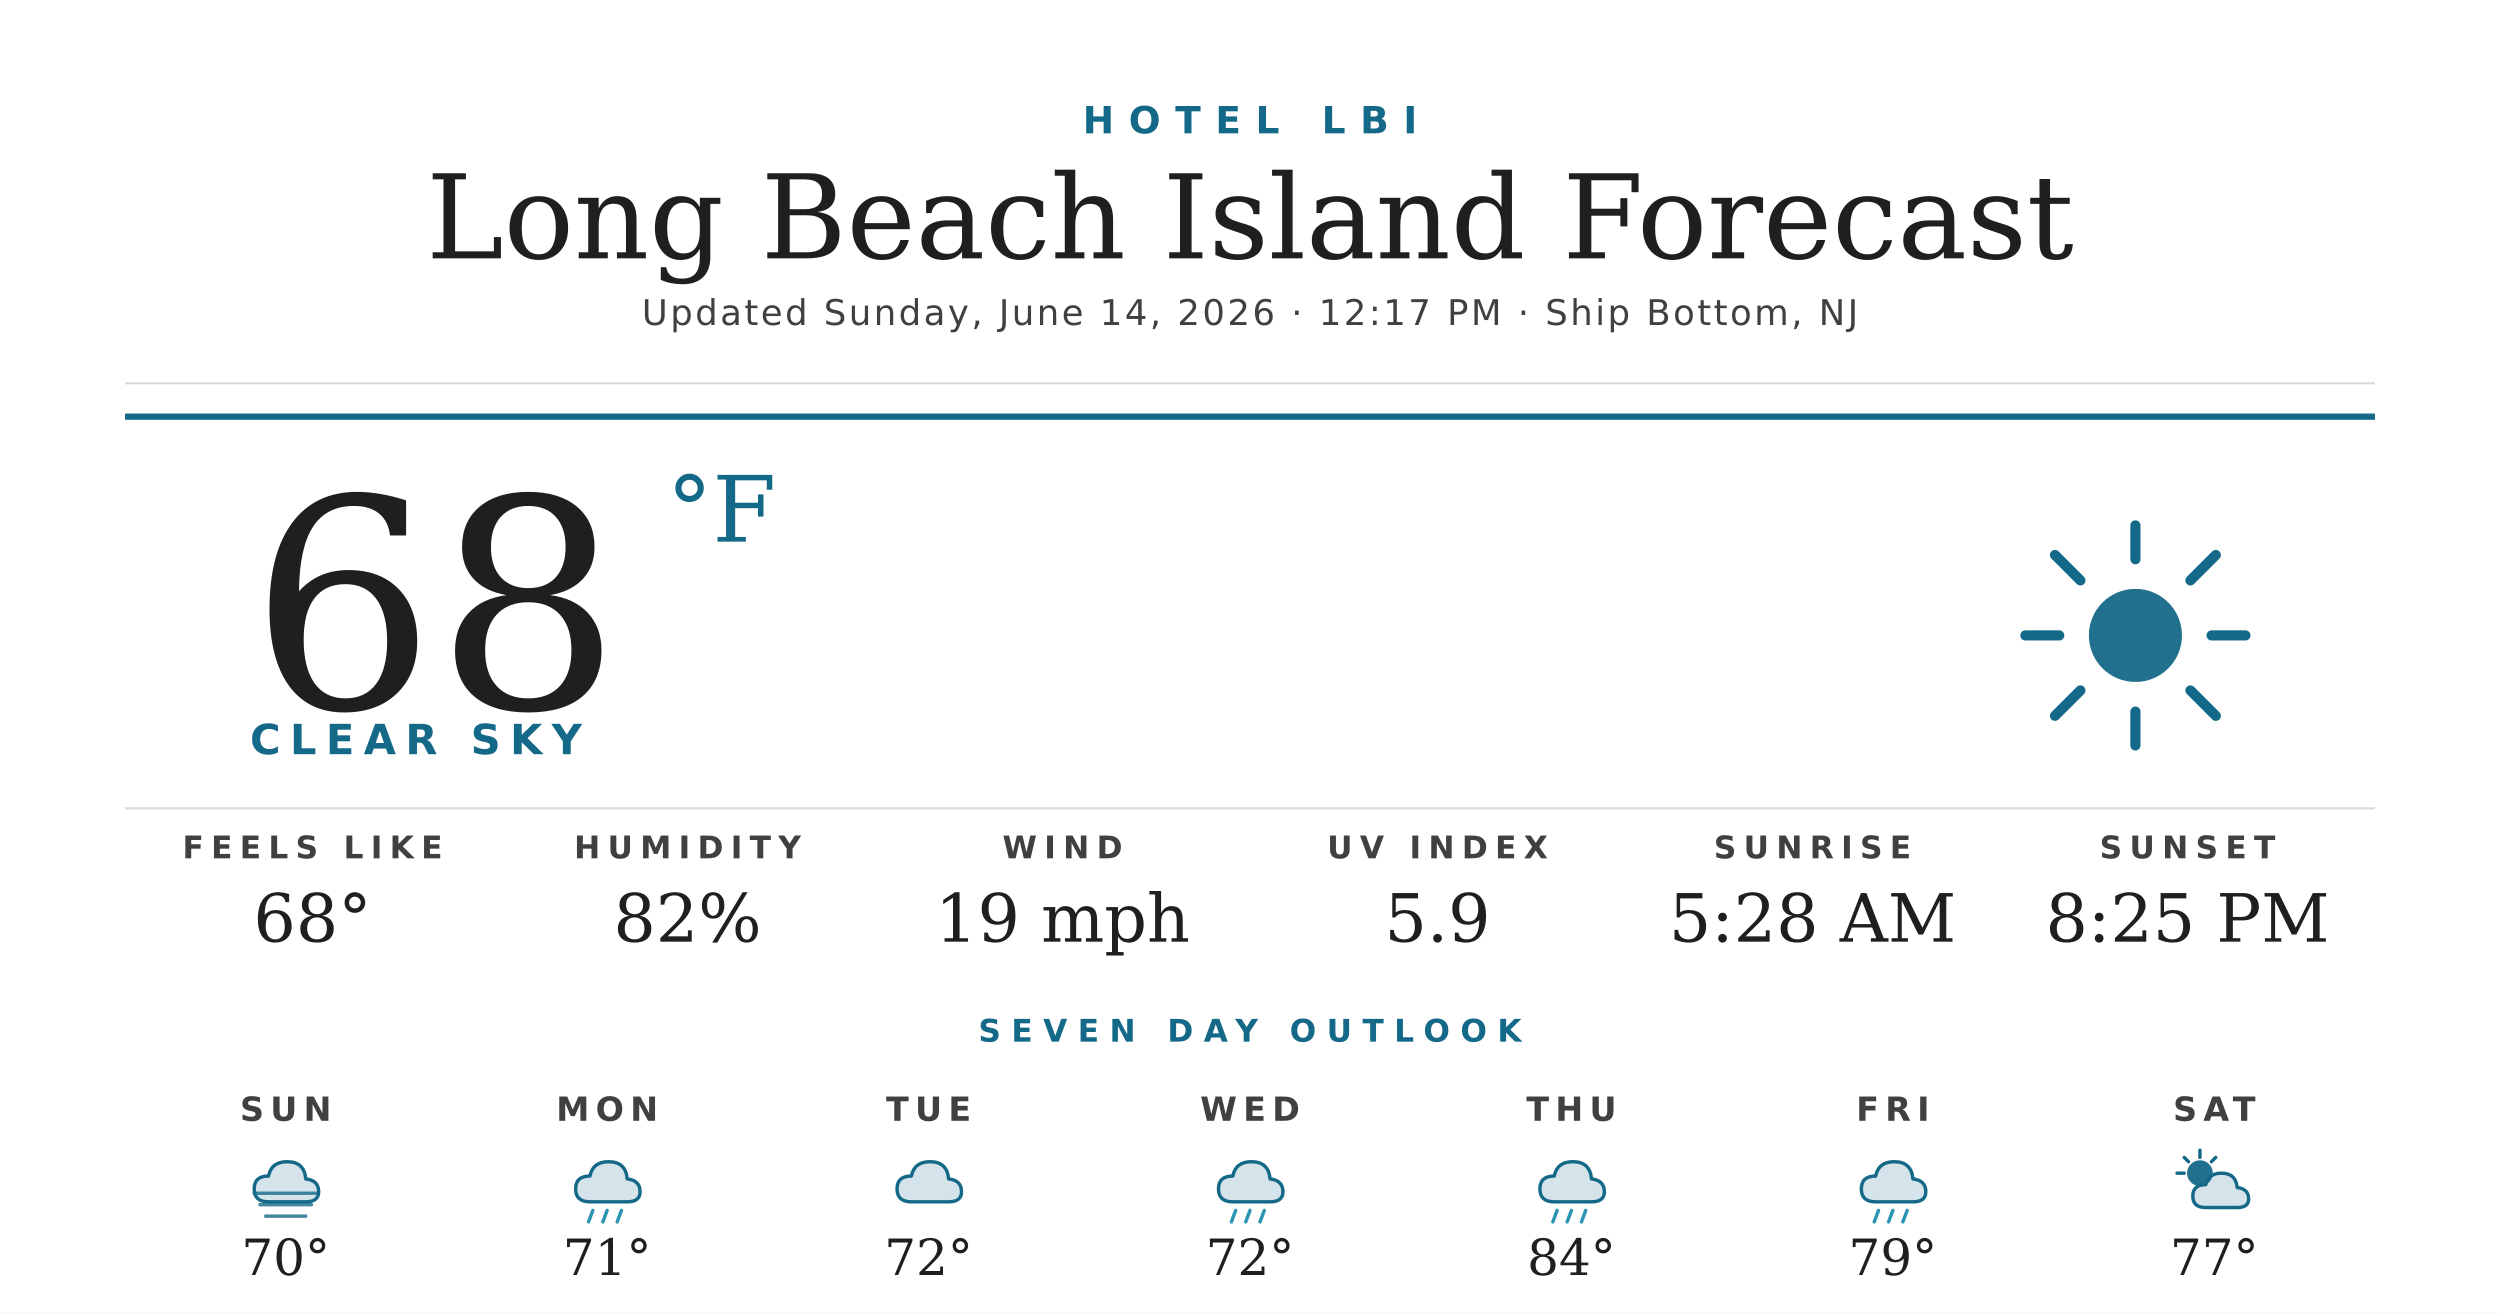
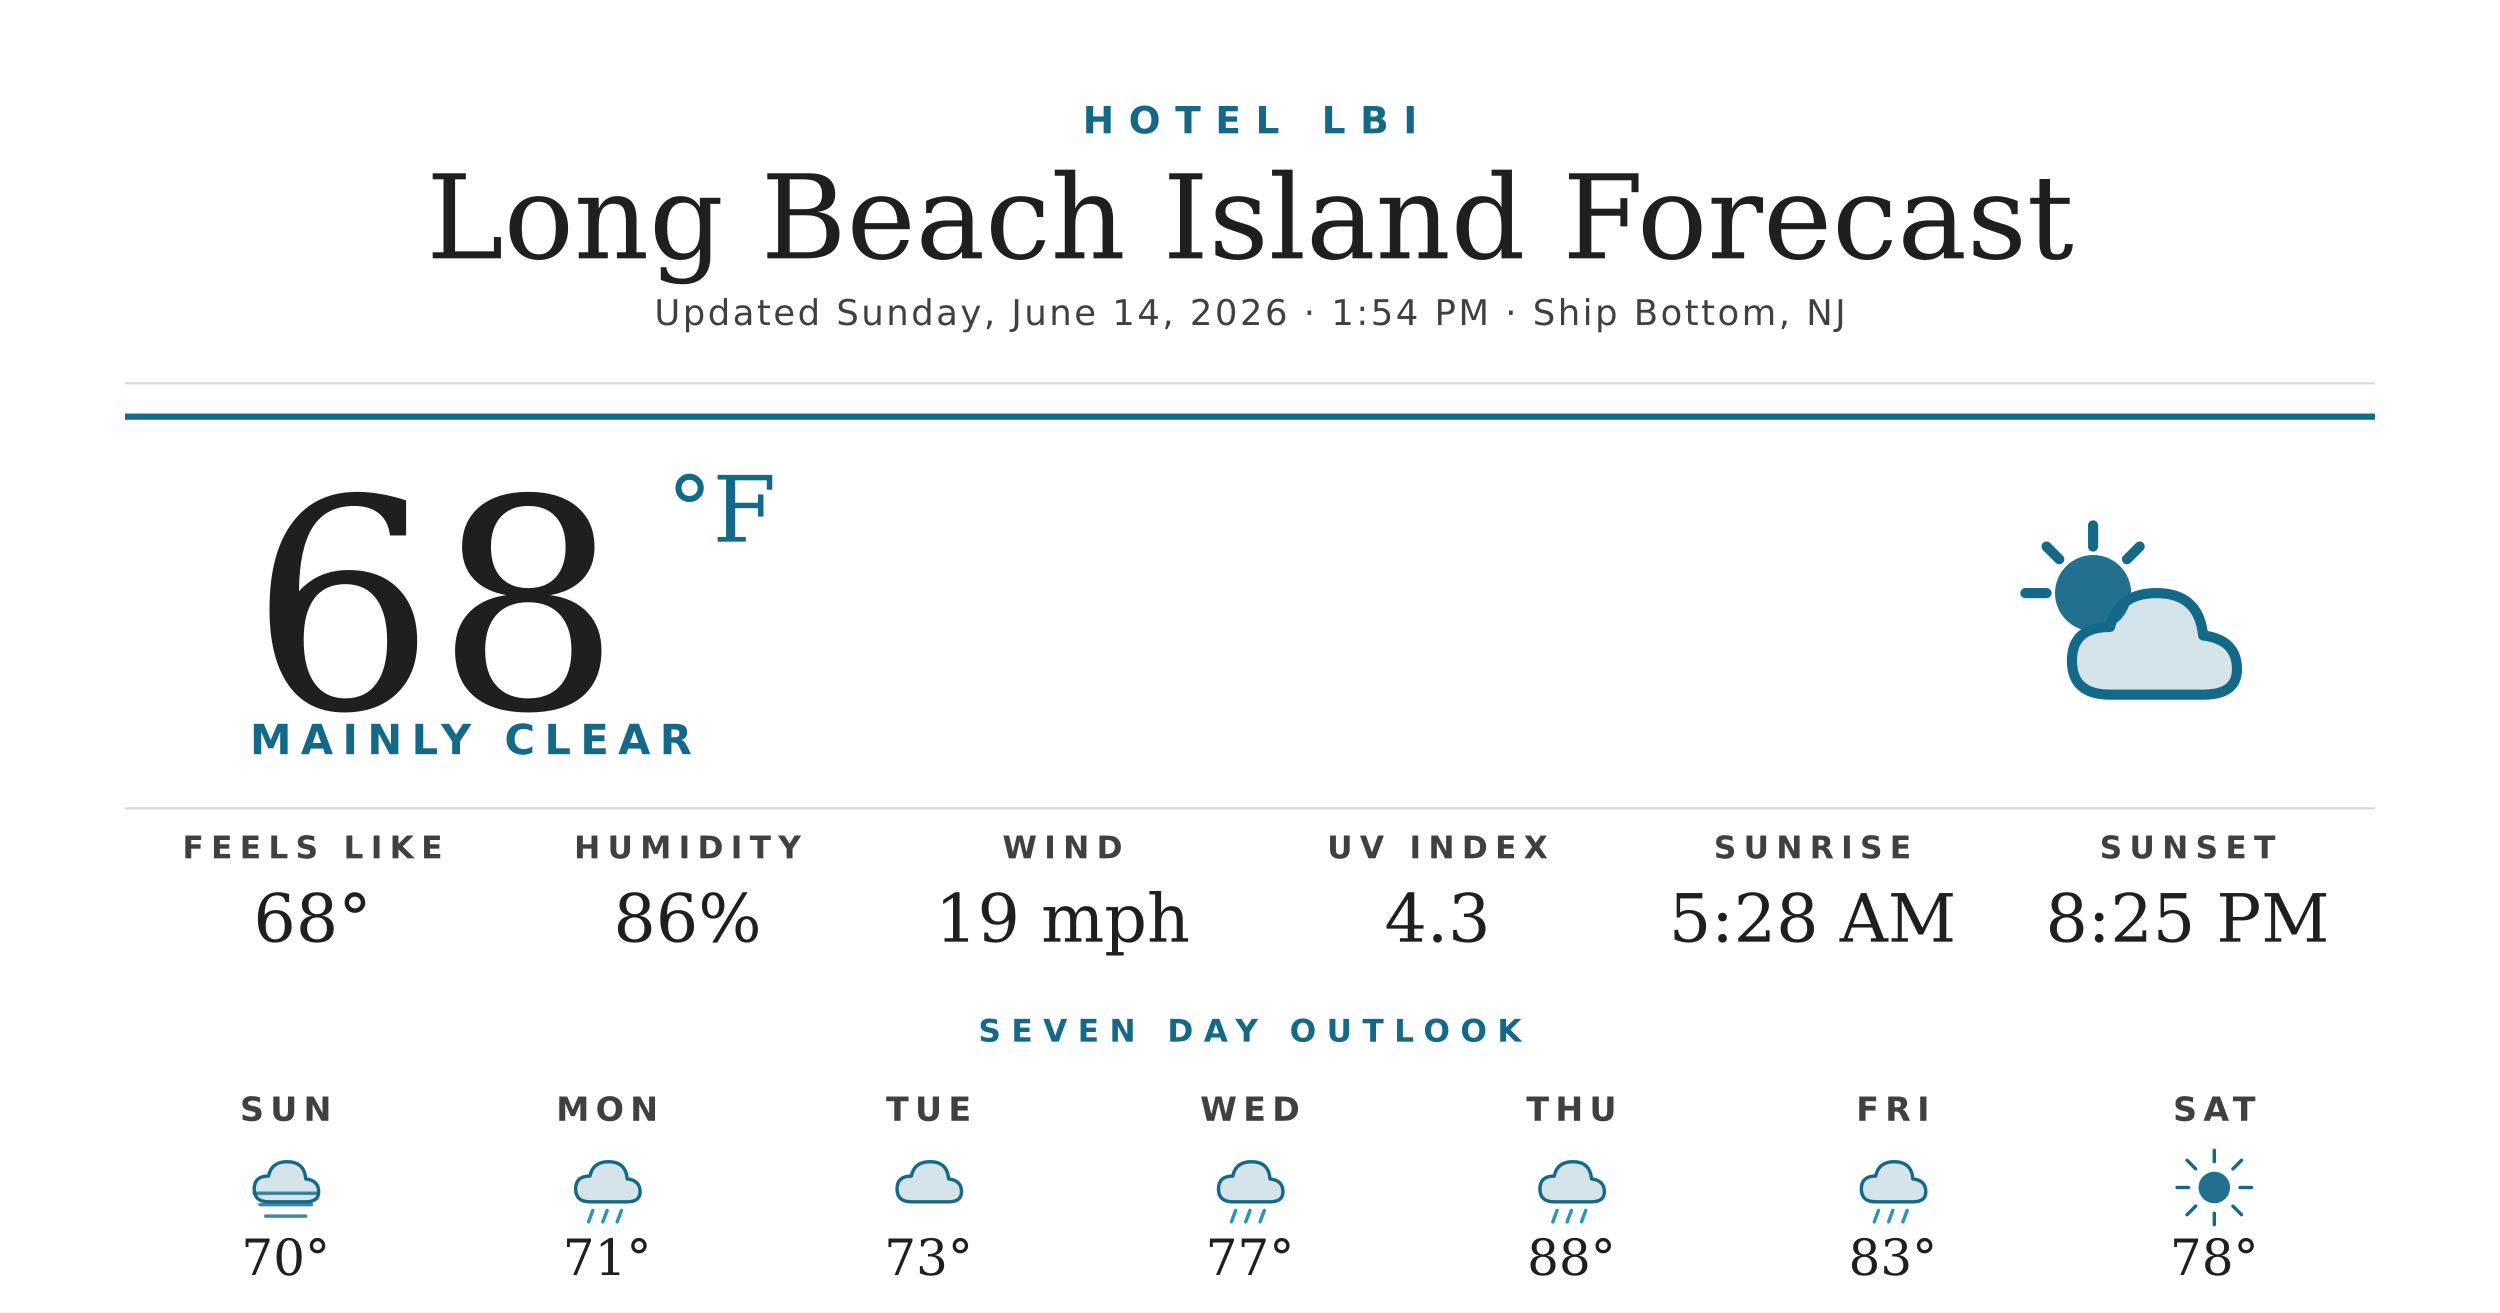
<svg xmlns="http://www.w3.org/2000/svg" width="1200" height="630" viewBox="0 0 1200 630">
  <rect width="1200" height="630" fill="#ffffff" />
  <text x="600" y="64" text-anchor="middle" font-family="'Montserrat Bold', 'Montserrat', 'DejaVu Sans', Helvetica, Arial, sans-serif" font-size="18" font-weight="700" fill="#156988" letter-spacing="7">HOTEL LBI</text>
  <text x="600" y="124" text-anchor="middle" font-family="'Prata', 'DejaVu Serif', Georgia, serif" font-size="56" fill="#1f1f1f">Long Beach Island Forecast</text>
-   <text x="600" y="156" text-anchor="middle" font-family="'Montserrat', 'DejaVu Sans', Helvetica, Arial, sans-serif" font-size="17" font-weight="500" fill="#404040" letter-spacing="1.2">Updated Sunday, June 14, 2026 · 12:17 PM · Ship Bottom, NJ</text>
+   <text x="600" y="156" text-anchor="middle" font-family="'Montserrat', 'DejaVu Sans', Helvetica, Arial, sans-serif" font-size="17" font-weight="500" fill="#404040" letter-spacing="1.2">Updated Sunday, June 14, 2026 · 1:54 PM · Ship Bottom, NJ</text>
  <line x1="60" y1="184" x2="1140" y2="184" stroke="#d8d8d8" stroke-width="1" />
  <line x1="60" y1="200" x2="1140" y2="200" stroke="#156988" stroke-width="3" />
  <text x="120" y="340" font-family="'Prata', 'DejaVu Serif', Georgia, serif" font-size="140" fill="#1f1f1f">68</text>
  <text x="320" y="260" font-family="'Prata', 'DejaVu Serif', Georgia, serif" font-size="44" fill="#156988">°F</text>
-   <text x="120" y="362" font-family="'Montserrat Bold', 'Montserrat', 'DejaVu Sans', Helvetica, Arial, sans-serif" font-size="20" font-weight="700" fill="#156988" letter-spacing="4.5">CLEAR SKY</text>
+   <text x="120" y="362" font-family="'Montserrat Bold', 'Montserrat', 'DejaVu Sans', Helvetica, Arial, sans-serif" font-size="20" font-weight="700" fill="#156988" letter-spacing="4.5">MAINLY CLEAR</text>
  <g transform="translate(960,240) scale(2.03125)">
-     <circle cx="32" cy="32" r="11" fill="#156988" opacity="0.95" />
+     <circle cx="22" cy="22" r="9" fill="#156988" opacity="0.95" />
    <g stroke="#156988" stroke-width="2.4" stroke-linecap="round">
-       <line x1="32" y1="6" x2="32" y2="14" />
-       <line x1="32" y1="50" x2="32" y2="58" />
-       <line x1="6" y1="32" x2="14" y2="32" />
-       <line x1="50" y1="32" x2="58" y2="32" />
-       <line x1="13" y1="13" x2="19" y2="19" />
-       <line x1="45" y1="45" x2="51" y2="51" />
-       <line x1="13" y1="51" x2="19" y2="45" />
-       <line x1="45" y1="19" x2="51" y2="13" />
+       <line x1="22" y1="6" x2="22" y2="11" />
+       <line x1="6" y1="22" x2="11" y2="22" />
+       <line x1="11" y1="11" x2="14" y2="14" />
+       <line x1="33" y1="11" x2="30" y2="14" />
    </g>
+     <path d="M26 46 Q17 46 17 38 Q17 30 26 30 Q28 22 37 22 Q47 22 48 32 Q56 33 56 40 Q56 46 48 46 Z" fill="#156988" opacity="0.18" />
+     <path d="M26 46 Q17 46 17 38 Q17 30 26 30 Q28 22 37 22 Q47 22 48 32 Q56 33 56 40 Q56 46 48 46 Z" fill="none" stroke="#156988" stroke-width="2.4" stroke-linejoin="round" />
  </g>
  <line x1="60" y1="388" x2="1140" y2="388" stroke="#d8d8d8" stroke-width="1" />
  <text x="150" y="412" text-anchor="middle" font-family="'Montserrat Bold', 'Montserrat', 'DejaVu Sans', Helvetica, Arial, sans-serif" font-size="15" font-weight="700" fill="#404040" letter-spacing="3.5">FEELS LIKE</text>
  <text x="150" y="452" text-anchor="middle" font-family="'Prata', 'DejaVu Serif', Georgia, serif" font-size="32" fill="#1f1f1f">68°</text>
  <text x="330" y="412" text-anchor="middle" font-family="'Montserrat Bold', 'Montserrat', 'DejaVu Sans', Helvetica, Arial, sans-serif" font-size="15" font-weight="700" fill="#404040" letter-spacing="3.5">HUMIDITY</text>
-   <text x="330" y="452" text-anchor="middle" font-family="'Prata', 'DejaVu Serif', Georgia, serif" font-size="32" fill="#1f1f1f">82%</text>
+   <text x="330" y="452" text-anchor="middle" font-family="'Prata', 'DejaVu Serif', Georgia, serif" font-size="32" fill="#1f1f1f">86%</text>
  <text x="510" y="412" text-anchor="middle" font-family="'Montserrat Bold', 'Montserrat', 'DejaVu Sans', Helvetica, Arial, sans-serif" font-size="15" font-weight="700" fill="#404040" letter-spacing="3.5">WIND</text>
  <text x="510" y="452" text-anchor="middle" font-family="'Prata', 'DejaVu Serif', Georgia, serif" font-size="32" fill="#1f1f1f">19 mph</text>
  <text x="690" y="412" text-anchor="middle" font-family="'Montserrat Bold', 'Montserrat', 'DejaVu Sans', Helvetica, Arial, sans-serif" font-size="15" font-weight="700" fill="#404040" letter-spacing="3.5">UV INDEX</text>
-   <text x="690" y="452" text-anchor="middle" font-family="'Prata', 'DejaVu Serif', Georgia, serif" font-size="32" fill="#1f1f1f">5.9</text>
+   <text x="690" y="452" text-anchor="middle" font-family="'Prata', 'DejaVu Serif', Georgia, serif" font-size="32" fill="#1f1f1f">4.3</text>
  <text x="870" y="412" text-anchor="middle" font-family="'Montserrat Bold', 'Montserrat', 'DejaVu Sans', Helvetica, Arial, sans-serif" font-size="15" font-weight="700" fill="#404040" letter-spacing="3.5">SUNRISE</text>
  <text x="870" y="452" text-anchor="middle" font-family="'Prata', 'DejaVu Serif', Georgia, serif" font-size="32" fill="#1f1f1f">5:28 AM</text>
  <text x="1050" y="412" text-anchor="middle" font-family="'Montserrat Bold', 'Montserrat', 'DejaVu Sans', Helvetica, Arial, sans-serif" font-size="15" font-weight="700" fill="#404040" letter-spacing="3.5">SUNSET</text>
  <text x="1050" y="452" text-anchor="middle" font-family="'Prata', 'DejaVu Serif', Georgia, serif" font-size="32" fill="#1f1f1f">8:25 PM</text>
  <text x="600" y="500" text-anchor="middle" font-family="'Montserrat Bold', 'Montserrat', 'DejaVu Sans', Helvetica, Arial, sans-serif" font-size="15" font-weight="700" fill="#156988" letter-spacing="5">SEVEN DAY OUTLOOK</text>
  <text x="137.143" y="538" text-anchor="middle" font-family="'Montserrat Bold', 'Montserrat', 'DejaVu Sans', Helvetica, Arial, sans-serif" font-size="16" font-weight="700" fill="#404040" letter-spacing="3">SUN</text>
  <g transform="translate(115.1429,548) scale(0.6875)">
    <path d="M20 42 Q10 42 10 33 Q10 24 20 24 Q22 14 33 14 Q45 14 46 26 Q55 27 55 35 Q55 42 46 42 Z" fill="#156988" opacity="0.18" />
    <path d="M20 42 Q10 42 10 33 Q10 24 20 24 Q22 14 33 14 Q45 14 46 26 Q55 27 55 35 Q55 42 46 42 Z" fill="none" stroke="#156988" stroke-width="2.4" stroke-linejoin="round" />
    <g stroke="#156988" stroke-width="2.4" stroke-linecap="round" opacity="0.8">
      <line x1="10" y1="36" x2="54" y2="36" />
      <line x1="14" y1="44" x2="50" y2="44" />
      <line x1="18" y1="52" x2="46" y2="52" />
    </g>
  </g>
  <text x="137.143" y="612" text-anchor="middle" font-family="'Prata', 'DejaVu Serif', Georgia, serif" font-size="24" fill="#1f1f1f">70°</text>
  <text x="291.429" y="538" text-anchor="middle" font-family="'Montserrat Bold', 'Montserrat', 'DejaVu Sans', Helvetica, Arial, sans-serif" font-size="16" font-weight="700" fill="#404040" letter-spacing="3">MON</text>
  <g transform="translate(269.4286,548) scale(0.6875)">
    <path d="M20 42 Q10 42 10 33 Q10 24 20 24 Q22 14 33 14 Q45 14 46 26 Q55 27 55 35 Q55 42 46 42 Z" fill="#156988" opacity="0.18" />
    <path d="M20 42 Q10 42 10 33 Q10 24 20 24 Q22 14 33 14 Q45 14 46 26 Q55 27 55 35 Q55 42 46 42 Z" fill="none" stroke="#156988" stroke-width="2.4" stroke-linejoin="round" />
    <g stroke="#2C95B3" stroke-width="2.4" stroke-linecap="round">
      <line x1="22" y1="48" x2="19" y2="56" />
      <line x1="32" y1="48" x2="29" y2="56" />
      <line x1="42" y1="48" x2="39" y2="56" />
    </g>
  </g>
  <text x="291.429" y="612" text-anchor="middle" font-family="'Prata', 'DejaVu Serif', Georgia, serif" font-size="24" fill="#1f1f1f">71°</text>
  <text x="445.714" y="538" text-anchor="middle" font-family="'Montserrat Bold', 'Montserrat', 'DejaVu Sans', Helvetica, Arial, sans-serif" font-size="16" font-weight="700" fill="#404040" letter-spacing="3">TUE</text>
  <g transform="translate(423.7143,548) scale(0.6875)">
    <path d="M20 42 Q10 42 10 33 Q10 24 20 24 Q22 14 33 14 Q45 14 46 26 Q55 27 55 35 Q55 42 46 42 Z" fill="#156988" opacity="0.18" />
    <path d="M20 42 Q10 42 10 33 Q10 24 20 24 Q22 14 33 14 Q45 14 46 26 Q55 27 55 35 Q55 42 46 42 Z" fill="none" stroke="#156988" stroke-width="2.4" stroke-linejoin="round" />
  </g>
-   <text x="445.714" y="612" text-anchor="middle" font-family="'Prata', 'DejaVu Serif', Georgia, serif" font-size="24" fill="#1f1f1f">72°</text>
+   <text x="445.714" y="612" text-anchor="middle" font-family="'Prata', 'DejaVu Serif', Georgia, serif" font-size="24" fill="#1f1f1f">73°</text>
  <text x="600" y="538" text-anchor="middle" font-family="'Montserrat Bold', 'Montserrat', 'DejaVu Sans', Helvetica, Arial, sans-serif" font-size="16" font-weight="700" fill="#404040" letter-spacing="3">WED</text>
  <g transform="translate(578,548) scale(0.6875)">
    <path d="M20 42 Q10 42 10 33 Q10 24 20 24 Q22 14 33 14 Q45 14 46 26 Q55 27 55 35 Q55 42 46 42 Z" fill="#156988" opacity="0.18" />
    <path d="M20 42 Q10 42 10 33 Q10 24 20 24 Q22 14 33 14 Q45 14 46 26 Q55 27 55 35 Q55 42 46 42 Z" fill="none" stroke="#156988" stroke-width="2.4" stroke-linejoin="round" />
    <g stroke="#2C95B3" stroke-width="2.4" stroke-linecap="round">
      <line x1="22" y1="48" x2="19" y2="56" />
      <line x1="32" y1="48" x2="29" y2="56" />
      <line x1="42" y1="48" x2="39" y2="56" />
    </g>
  </g>
-   <text x="600" y="612" text-anchor="middle" font-family="'Prata', 'DejaVu Serif', Georgia, serif" font-size="24" fill="#1f1f1f">72°</text>
+   <text x="600" y="612" text-anchor="middle" font-family="'Prata', 'DejaVu Serif', Georgia, serif" font-size="24" fill="#1f1f1f">77°</text>
  <text x="754.286" y="538" text-anchor="middle" font-family="'Montserrat Bold', 'Montserrat', 'DejaVu Sans', Helvetica, Arial, sans-serif" font-size="16" font-weight="700" fill="#404040" letter-spacing="3">THU</text>
  <g transform="translate(732.2857,548) scale(0.6875)">
    <path d="M20 42 Q10 42 10 33 Q10 24 20 24 Q22 14 33 14 Q45 14 46 26 Q55 27 55 35 Q55 42 46 42 Z" fill="#156988" opacity="0.18" />
    <path d="M20 42 Q10 42 10 33 Q10 24 20 24 Q22 14 33 14 Q45 14 46 26 Q55 27 55 35 Q55 42 46 42 Z" fill="none" stroke="#156988" stroke-width="2.4" stroke-linejoin="round" />
    <g stroke="#2C95B3" stroke-width="2.4" stroke-linecap="round">
      <line x1="22" y1="48" x2="19" y2="56" />
      <line x1="32" y1="48" x2="29" y2="56" />
      <line x1="42" y1="48" x2="39" y2="56" />
    </g>
  </g>
-   <text x="754.286" y="612" text-anchor="middle" font-family="'Prata', 'DejaVu Serif', Georgia, serif" font-size="24" fill="#1f1f1f">84°</text>
+   <text x="754.286" y="612" text-anchor="middle" font-family="'Prata', 'DejaVu Serif', Georgia, serif" font-size="24" fill="#1f1f1f">88°</text>
  <text x="908.571" y="538" text-anchor="middle" font-family="'Montserrat Bold', 'Montserrat', 'DejaVu Sans', Helvetica, Arial, sans-serif" font-size="16" font-weight="700" fill="#404040" letter-spacing="3">FRI</text>
  <g transform="translate(886.5714,548) scale(0.6875)">
    <path d="M20 42 Q10 42 10 33 Q10 24 20 24 Q22 14 33 14 Q45 14 46 26 Q55 27 55 35 Q55 42 46 42 Z" fill="#156988" opacity="0.18" />
    <path d="M20 42 Q10 42 10 33 Q10 24 20 24 Q22 14 33 14 Q45 14 46 26 Q55 27 55 35 Q55 42 46 42 Z" fill="none" stroke="#156988" stroke-width="2.4" stroke-linejoin="round" />
    <g stroke="#2C95B3" stroke-width="2.4" stroke-linecap="round">
      <line x1="22" y1="48" x2="19" y2="56" />
      <line x1="32" y1="48" x2="29" y2="56" />
      <line x1="42" y1="48" x2="39" y2="56" />
    </g>
  </g>
-   <text x="908.571" y="612" text-anchor="middle" font-family="'Prata', 'DejaVu Serif', Georgia, serif" font-size="24" fill="#1f1f1f">79°</text>
+   <text x="908.571" y="612" text-anchor="middle" font-family="'Prata', 'DejaVu Serif', Georgia, serif" font-size="24" fill="#1f1f1f">83°</text>
  <text x="1062.857" y="538" text-anchor="middle" font-family="'Montserrat Bold', 'Montserrat', 'DejaVu Sans', Helvetica, Arial, sans-serif" font-size="16" font-weight="700" fill="#404040" letter-spacing="3">SAT</text>
  <g transform="translate(1040.857,548) scale(0.6875)">
-     <circle cx="22" cy="22" r="9" fill="#156988" opacity="0.95" />
+     <circle cx="32" cy="32" r="11" fill="#156988" opacity="0.95" />
    <g stroke="#156988" stroke-width="2.4" stroke-linecap="round">
-       <line x1="22" y1="6" x2="22" y2="11" />
-       <line x1="6" y1="22" x2="11" y2="22" />
-       <line x1="11" y1="11" x2="14" y2="14" />
-       <line x1="33" y1="11" x2="30" y2="14" />
+       <line x1="32" y1="6" x2="32" y2="14" />
+       <line x1="32" y1="50" x2="32" y2="58" />
+       <line x1="6" y1="32" x2="14" y2="32" />
+       <line x1="50" y1="32" x2="58" y2="32" />
+       <line x1="13" y1="13" x2="19" y2="19" />
+       <line x1="45" y1="45" x2="51" y2="51" />
+       <line x1="13" y1="51" x2="19" y2="45" />
+       <line x1="45" y1="19" x2="51" y2="13" />
    </g>
-     <path d="M26 46 Q17 46 17 38 Q17 30 26 30 Q28 22 37 22 Q47 22 48 32 Q56 33 56 40 Q56 46 48 46 Z" fill="#156988" opacity="0.18" />
-     <path d="M26 46 Q17 46 17 38 Q17 30 26 30 Q28 22 37 22 Q47 22 48 32 Q56 33 56 40 Q56 46 48 46 Z" fill="none" stroke="#156988" stroke-width="2.4" stroke-linejoin="round" />
  </g>
-   <text x="1062.857" y="612" text-anchor="middle" font-family="'Prata', 'DejaVu Serif', Georgia, serif" font-size="24" fill="#1f1f1f">77°</text>
+   <text x="1062.857" y="612" text-anchor="middle" font-family="'Prata', 'DejaVu Serif', Georgia, serif" font-size="24" fill="#1f1f1f">78°</text>
</svg>
